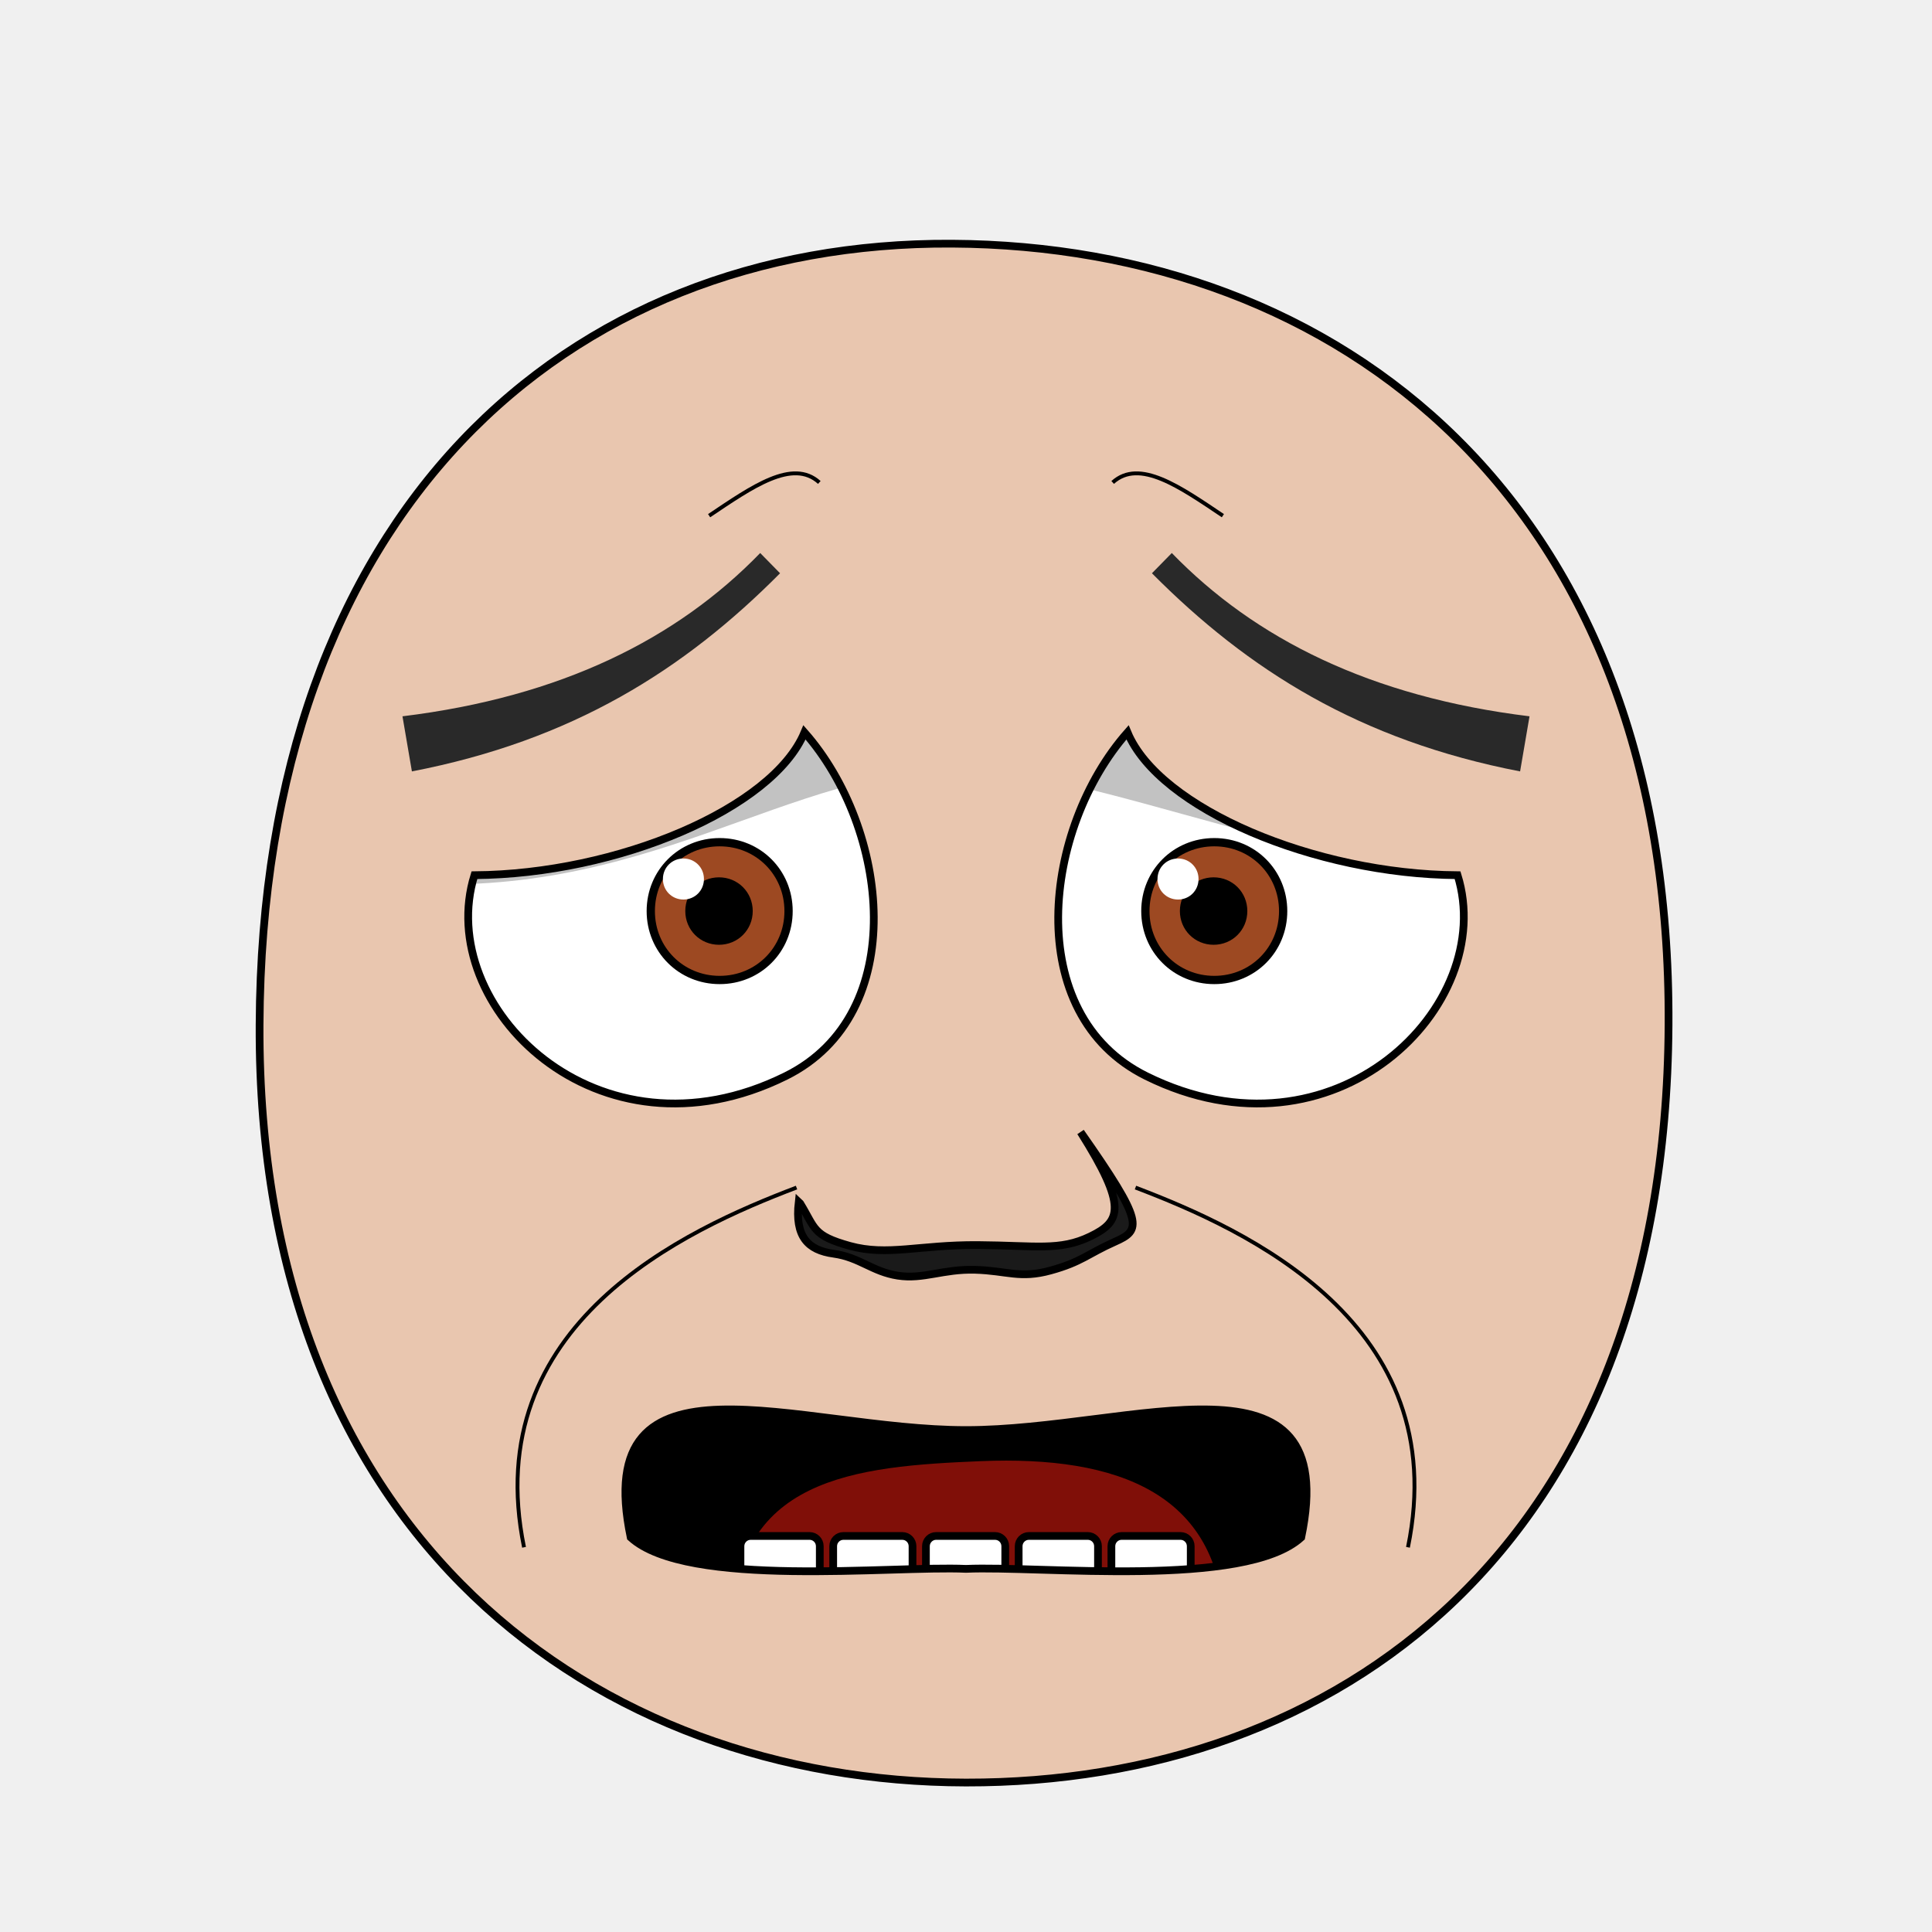
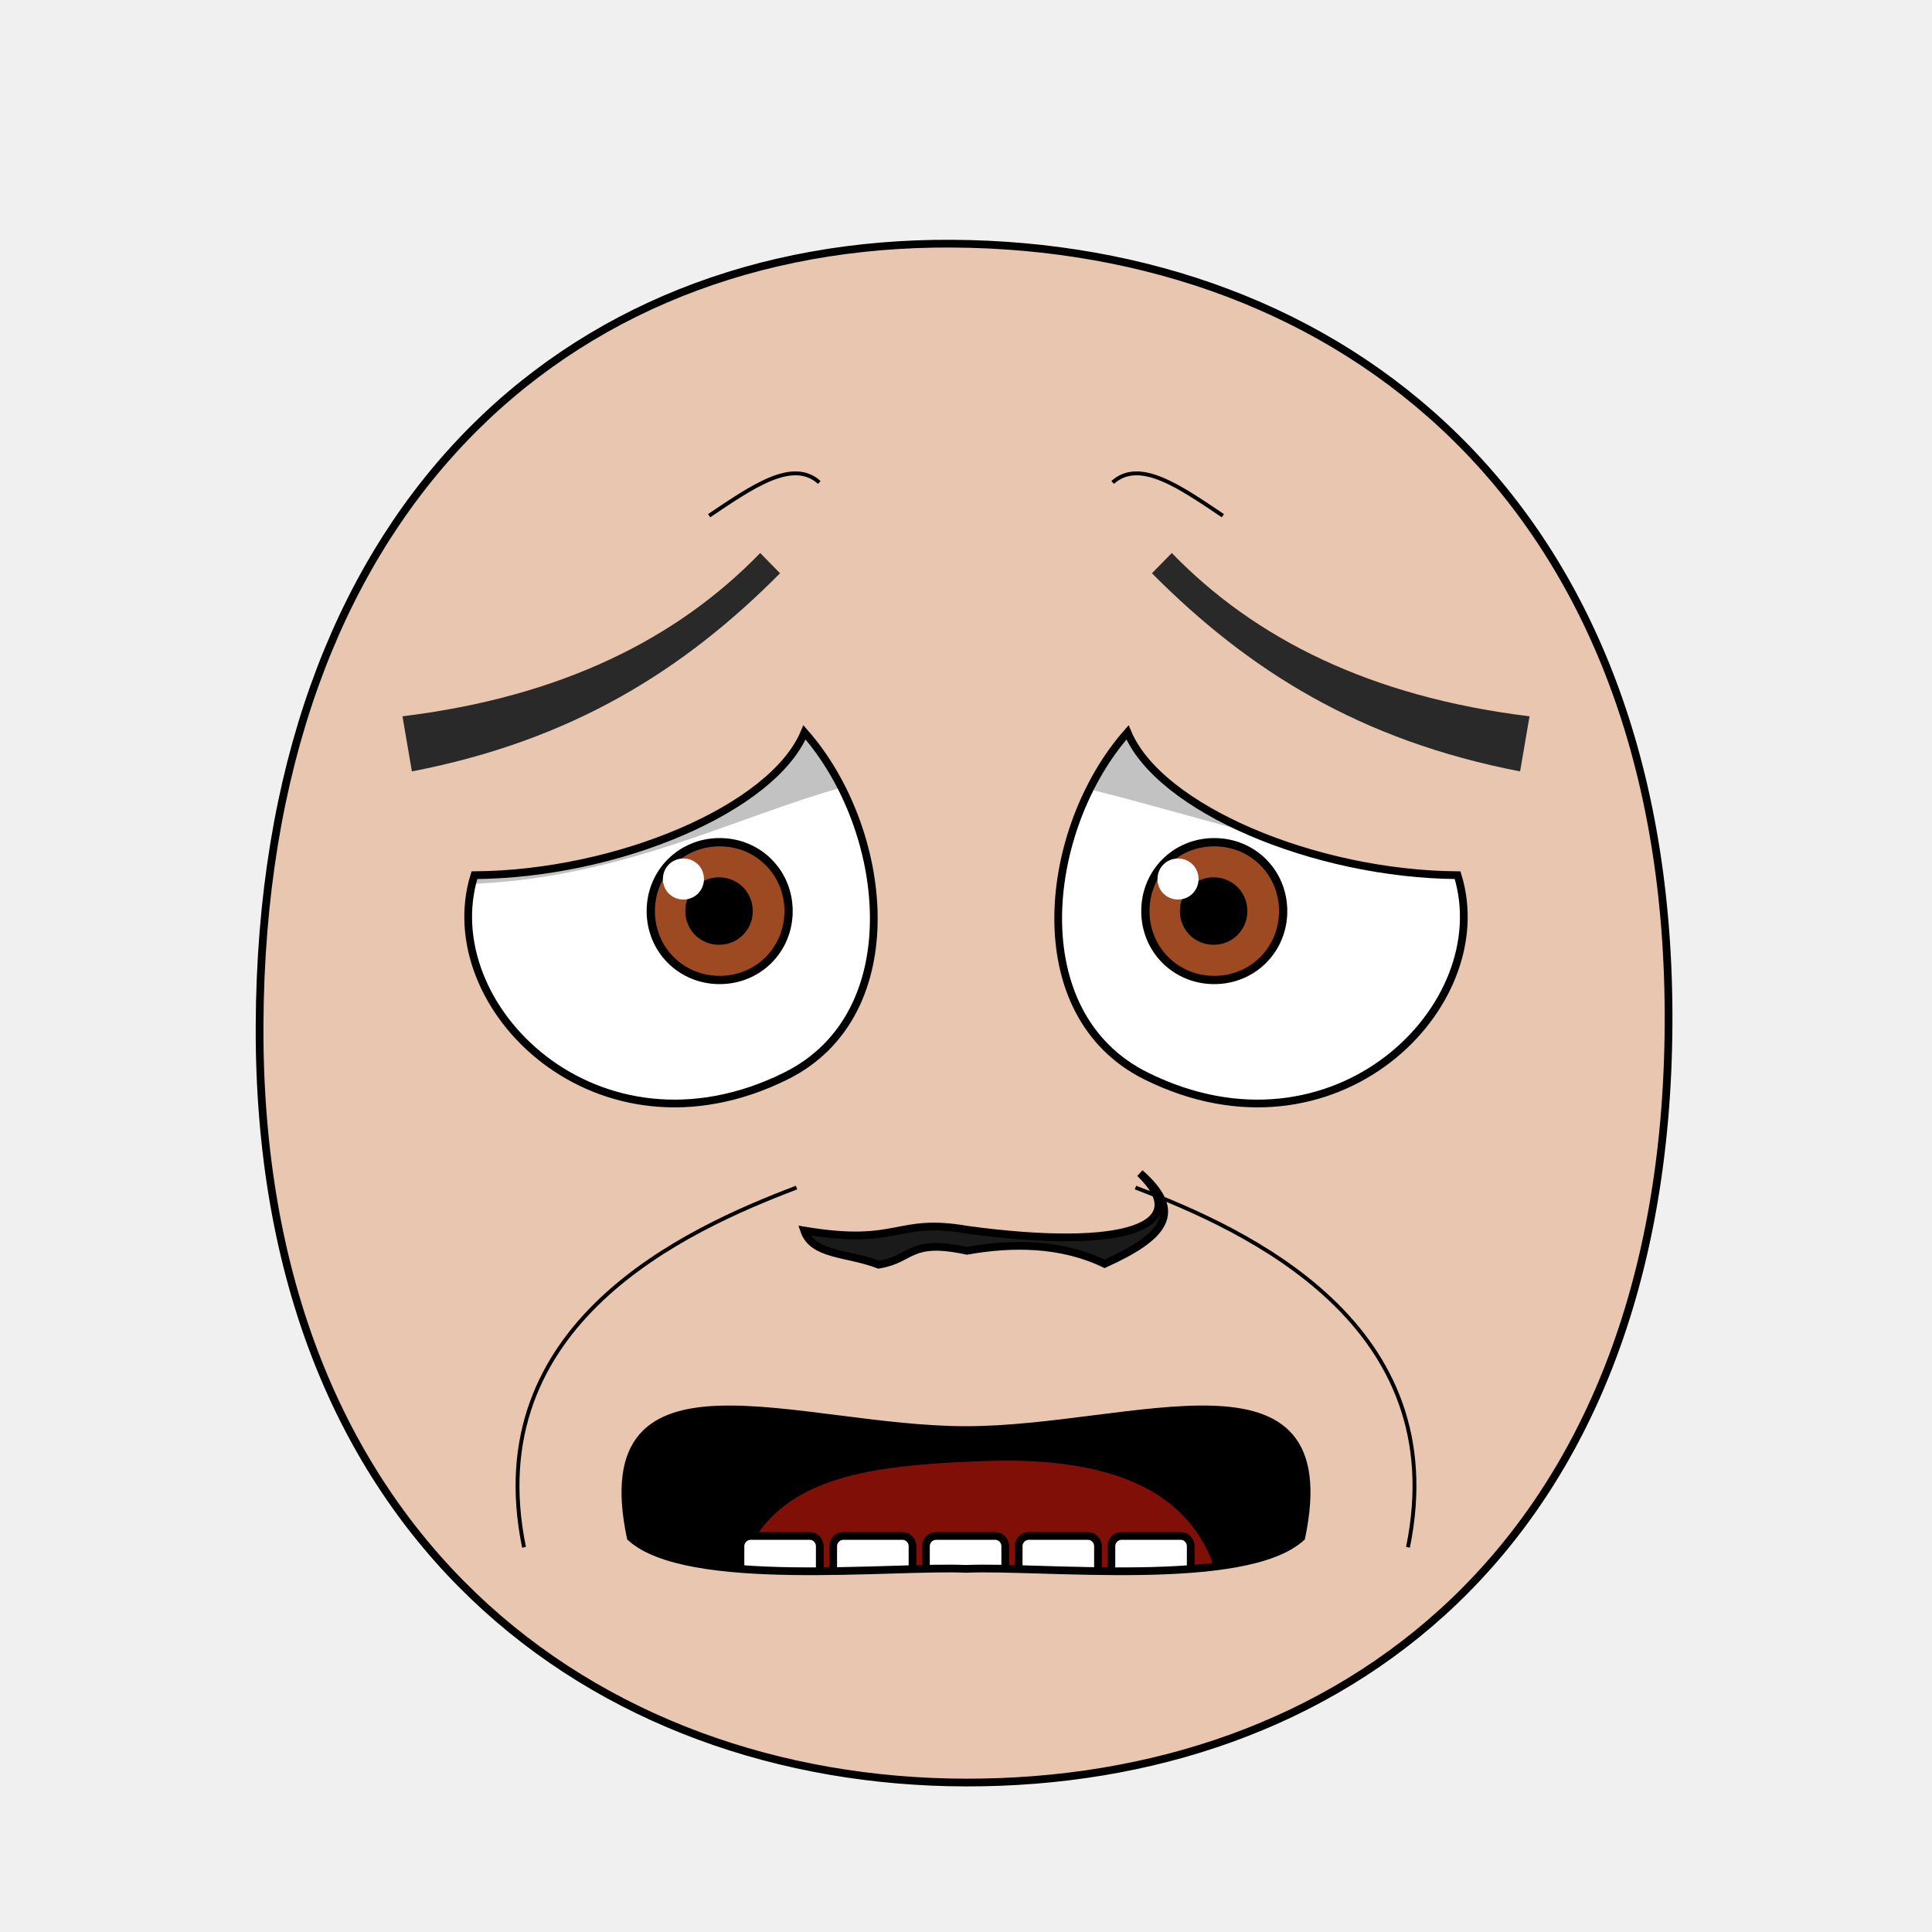
- <svg xmlns="http://www.w3.org/2000/svg" xmlns:xlink="http://www.w3.org/1999/xlink" viewBox="0 0 250 250" id="emoticon-front-view" height="100%" width="100%" version="1.1">
+ <svg xmlns="http://www.w3.org/2000/svg" xmlns:xlink="http://www.w3.org/1999/xlink" id="emoticon-front-view" viewBox="0 0 250 250" height="100%" width="100%" version="1.1">
  <defs id="defs">
    <clipPath id="clipPath-left-eye">
      <use transform="matrix(1,0,0,1,0,0)" x="0" width="1" xlink:href="#left-eye-outline" height="1" y="0" id="use-left-eye-outline-1">
</use>
    </clipPath>
    <clipPath id="clipPath-right-eye">
      <use transform="matrix(-1,0,0,1,250,0)" id="use-left-eye-outline-2" y="0" height="250" xlink:href="#left-eye-outline" width="250" x="0" morph="fixed">
</use>
    </clipPath>
    <clipPath id="clipPath-mouth" clipPathUnits="userSpaceOnUse">
      <use transform="matrix(1,0,0,1,0,0)" height="250" y="0" x="0" xlink:href="#mouth-outline" id="use-mouth-outline" width="250">
</use>
    </clipPath>
  </defs>
  <g id="head">
    <path d="M 124.98,230.66 C 172.77,230.75 215.51,200.57 215.91,132.64 216.3,64.72 173.26,31.81 123.18,31.53 73.1,31.24 33.88,66.28 33.59,132.64 33.3,199.01 77.19,230.57 124.98,230.66 Z" style="fill:#e9c6af;stroke:#000000;stroke-width:1" id="head-outline">
</path>
  </g>
  <g id="left-eye">
    <path d="M 104.1,94.77 C 115.03,107.16 117.9,131.22 101.66,139.25 77.35,151.28 56.13,130.19 61.39,113.25 79.88,113.12 100,104.62 104.1,94.77 Z" style="fill:#ffffff;stroke:#000000;stroke-width:1" id="left-eye-outline">
</path>
    <g clip-path="url(#clipPath-left-eye)" id="left-eyeball">
      <g id="left-lens">
        <path d="M 1,0.5 C 1,0.78 0.78,1 0.5,1 0.22,1 0,0.78 0,0.5 0,0.22 0.22,0 0.5,0 0.78,0 1,0.22 1,0.5 z" transform="matrix(17.83,0,0,17.83,84.21,108.98)" style="fill:#9d4922;stroke:#000000;stroke-width:0.06" id="iris" morph="relative">
</path>
        <path d="M 1,0.5 C 1,0.78 0.78,1 0.5,1 0.22,1 0,0.78 0,0.5 0,0.22 0.22,0 0.5,0 0.78,0 1,0.22 1,0.5 z" transform="matrix(7.46,0,0,7.46,89.31,114.16)" style="fill:#000000;stroke:#000000;stroke-width:0.17" id="pupil" morph="relative">
</path>
        <path d="M 1,0.5 C 1,0.78 0.78,1 0.5,1 0.22,1 0,0.78 0,0.5 0,0.22 0.22,0 0.5,0 0.78,0 1,0.22 1,0.5 z" transform="matrix(5.31,0,0,5.31,85.78,111.09)" style="fill:#ffffff;stroke:none" id="glare" morph="transform-only">
</path>
      </g>
      <path d="M 50,75 125,75 125,99.61 C 102.1,99.03 83.42,117.27 50,114.06 Z" style="opacity:0.24;fill:#000000;stroke:#000000;stroke-width:0px" id="left-lid-shadow">
</path>
    </g>
  </g>
  <g id="right-eye">
    <use transform="matrix(-1,0,0,1,250,0)" id="right-eye-outline" y="0" height="250" xlink:href="#left-eye-outline" width="250" x="0" morph="fixed">
</use>
    <g clip-path="url(#clipPath-right-eye)" id="right-eyeball">
      <use transform="matrix(1,0,0,1,64,0)" id="right-lens" y="0" height="1" xlink:href="#left-lens" width="1" x="0" morph="fixed">
</use>
      <path d="M 125,99.39 125,75 200,75 200,110.06 C 178.97,117.48 147.26,100.77 125,99.39 Z" style="opacity:0.24;fill:#000000;stroke:#000000;stroke-width:0px" id="right-lid-shadow">
</path>
    </g>
  </g>
  <path d="M 100.94,74.18 C 88.5,86.71 74.05,95.81 53.3,99.82 L 52.08,92.69 C 72.65,90.17 87.61,82.66 98.37,71.56 Z" style="fill:#292929;stroke-width:1" id="left-eye-brow">
</path>
  <g id="nose">
-     <path d="M 103.55,155.73 C 105.53,158.96 105.11,159.87 109.97,161.22 114.82,162.56 118.93,161.07 126.48,161.11 134.02,161.16 137.13,161.91 141.09,159.99 145.06,158.07 145.92,156.16 139.83,146.49 148.11,158.29 147.71,159.16 144.23,160.7 140.76,162.24 139.96,163.3 135.95,164.4 131.97,165.5 130.32,164.43 126.18,164.31 122.02,164.19 119.51,165.58 116.18,165.07 112.85,164.55 111.25,162.7 107.88,162.23 104.5,161.77 102.84,159.99 103.35,155.54 Z" style="fill:#1a1a1a;stroke:#000000;stroke-width:1" id="nose-outline">
+     <path d="M 104.06,159.23 C 116.46,161.3 115.82,157.49 125.22,159.14 145.75,161.91 154.54,158.59 147.51,151.81 153.38,156.93 150.55,160.1 142.94,163.54 137.28,160.83 131.02,160.81 125.12,161.85 117.58,160.24 118.17,162.92 113.7,163.65 109.55,162.06 105.17,162.48 104.06,159.23 Z" style="fill:#1a1a1a;stroke:#000000;stroke-width:1" id="nose-outline">
</path>
  </g>
  <use transform="matrix(-1,0,0,1,250,0)" x="0" width="250" xlink:href="#left-eye-brow" height="250" y="0" id="right-eye-brow">
</use>
  <g id="mouth">
    <g id="mouth-interior" clip-path="url(#clipPath-mouth)">
-       <rect style="fill:#000000;stroke:none" x="68.16" width="119.944" id="mouth-background" height="66.556" y="159.934">
+       <rect style="fill:#000000;stroke:none" id="mouth-background" x="68.16" width="119.944" height="66.556" y="159.934">
</rect>
      <path d="M 94.84,211.42 C 94.51,191.12 110.73,189.74 126.96,189.07 144.51,188.36 158.42,193.11 158.42,211.42 137.23,211.42 116.04,211.42 94.84,211.42 Z" style="fill:#800f08;stroke:none" id="tongue">
</path>
      <g transform="matrix(1,0,0,1,0.5,-6.35)" morph="fix-children" id="upper-teeth">
        <rect width="10.356" x="96.362" ry="1.325" transform="matrix(0.991225,0.1321854,0,1,0,0)" rx="1.336" y="158.085" height="15.123" id="tooth-02" style="fill:#ffffff;fill-opacity:1;stroke:#000000;stroke-width:1.004;stroke-opacity:1">
</rect>
        <rect rx="1.325" y="169.917" height="15.123" transform="matrix(0.999781,0.02092668,0,1,0,0)" id="tooth-03" width="10.267" x="107.205" ry="1.325" style="fill:#ffffff;fill-opacity:1;stroke:#000000;stroke-width:1;stroke-opacity:1">
</rect>
        <rect width="10.265" x="119.182" ry="1.325" rx="1.325" y="172.327" height="15.123" id="tooth-04" style="fill:#ffffff;fill-opacity:1;stroke:#000000;stroke-opacity:1">
</rect>
        <rect rx="1.325" y="175.003" height="15.123" transform="matrix(0.999781,-0.02092669,0,1,0,0)" id="tooth-05" width="10.267" x="131.211" ry="1.325" style="fill:#ffffff;fill-opacity:1;stroke:#000000;stroke-width:1;stroke-opacity:1">
</rect>
        <rect width="10.394" x="144.894" ry="1.325" transform="matrix(0.9876076,-0.1569434,0,1,0,0)" rx="1.341" y="194.778" height="15.123" id="tooth-06" style="fill:#ffffff;fill-opacity:1;stroke:#000000;stroke-width:1.006;stroke-opacity:1">
</rect>
      </g>
      <g transform="matrix(1,0,0,1,0.5,26.66)" id="lower-teeth" morph="fix-children">
        <rect style="fill:#ffffff;fill-opacity:1;stroke:#000000;stroke-opacity:1" ry="1.325" x="95.315" width="10.265" id="tooth-09" height="15.123" y="172.091" rx="1.325">
</rect>
        <rect style="fill:#ffffff;fill-opacity:1;stroke:#000000;stroke-opacity:1" id="tooth-10" height="15.123" y="172.091" rx="1.325" ry="1.325" x="107.315" width="10.265">
</rect>
        <rect style="fill:#ffffff;fill-opacity:1;stroke:#000000;stroke-opacity:1" ry="1.325" x="119.315" width="10.265" id="tooth-11" height="15.123" y="172.091" rx="1.325">
</rect>
        <rect style="fill:#ffffff;fill-opacity:1;stroke:#000000;stroke-opacity:1" id="tooth-12" height="15.123" y="172.091" rx="1.325" ry="1.325" x="131.315" width="10.265">
</rect>
        <rect style="fill:#ffffff;fill-opacity:1;stroke:#000000;stroke-opacity:1" ry="1.325" x="143.315" width="10.265" id="tooth-13" height="15.123" y="172.091" rx="1.325">
</rect>
      </g>
    </g>
-     <path style="fill:none;stroke:#000000;stroke-width:1px" d="M 168.38,198.94 C 161.11,205.58 134.62,202.58 125,203.01 115.39,202.58 88.89,205.58 81.61,198.94 76.26,173.34 103.35,185.05 125,185.05 146.65,185.05 173.74,173.34 168.38,198.94 Z" id="mouth-outline">
+     <path style="fill:none;stroke:#000000;stroke-width:1px" d="M 168.39,198.94 C 161.11,205.58 134.62,202.58 125,203.01 115.39,202.58 88.89,205.58 81.61,198.94 76.26,173.34 103.35,185.05 125,185.05 146.65,185.05 173.74,173.34 168.39,198.94 Z" id="mouth-outline">
</path>
  </g>
  <g id="wrinkles">
    <path d="M 91.76,66.73 C 97.31,63.01 102.56,59.29 106.02,62.43" style="fill:none;stroke:#000000;stroke-width:0.5" id="wrinkle-left-brow">
</path>
    <path d="M 67.81,200.22 C 61.87,171.28 88.71,159.13 103.07,153.67" style="fill:none;stroke:#000000;stroke-width:0.5" id="wrinkle-left-cheek">
</path>
    <use transform="matrix(-1,0,0,1,250,0)" morph="fixed" height="250" y="0" x="0" xlink:href="#wrinkle-left-brow" id="wrinkle-right-brow" width="250">
</use>
    <use transform="matrix(-1,0,0,1,250,0)" morph="fixed" height="250" y="0" x="0" xlink:href="#wrinkle-left-cheek" id="wrinkle-right-cheek" width="250">
</use>
  </g>
</svg>
